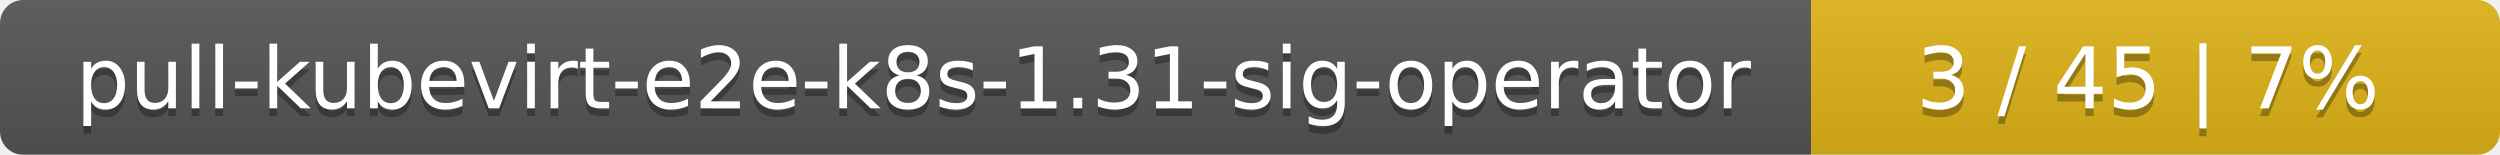
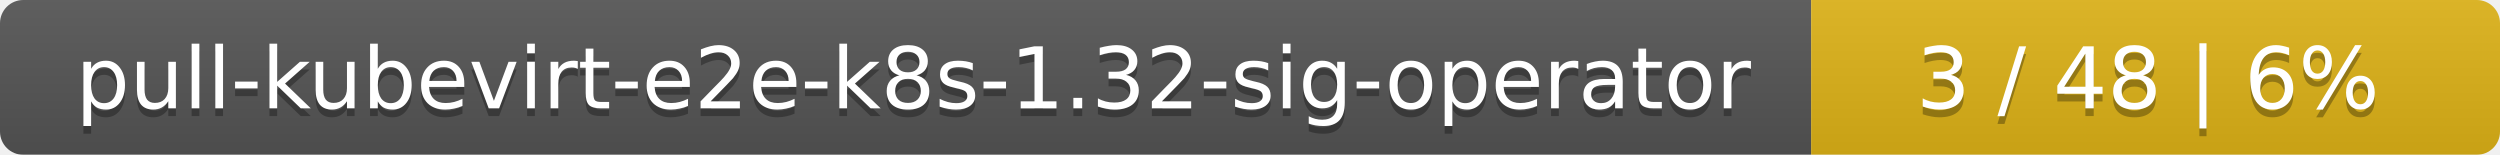
<svg xmlns="http://www.w3.org/2000/svg" width="323" height="20">
  <linearGradient id="smooth" x2="0" y2="100%">
    <stop offset="0" stop-color="#bbb" stop-opacity=".1" />
    <stop offset="1" stop-opacity=".1" />
  </linearGradient>
  <mask id="round">
    <rect width="323" height="20" rx="3" fill="#fff" />
  </mask>
  <g mask="url(#round)">
    <rect width="234" height="20" fill="#555" />
    <rect x="234" width="89" height="20" fill="#dfb317" />
    <rect width="323" height="20" fill="url(#smooth)" />
  </g>
  <g fill="#fff" text-anchor="middle" font-family="DejaVu Sans,Verdana,Geneva,sans-serif" font-size="11">
-     <text x="118" y="15" fill="#010101" fill-opacity=".3">pull-kubevirt-e2e-k8s-1.31-sig-operator</text>
-     <text x="118" y="14">pull-kubevirt-e2e-k8s-1.31-sig-operator</text>
-     <text x="277.5" y="15" fill="#010101" fill-opacity=".3">3 / 45    |    7%</text>
-     <text x="277.5" y="14">3 / 45    |    7%</text>
+     <text x="118" y="15" fill="#010101" fill-opacity=".3">pull-kubevirt-e2e-k8s-1.32-sig-operator</text>
+     <text x="118" y="14">pull-kubevirt-e2e-k8s-1.32-sig-operator</text>
+     <text x="277.5" y="15" fill="#010101" fill-opacity=".3">3 / 48    |    6%</text>
+     <text x="277.5" y="14">3 / 48    |    6%</text>
  </g>
</svg>
